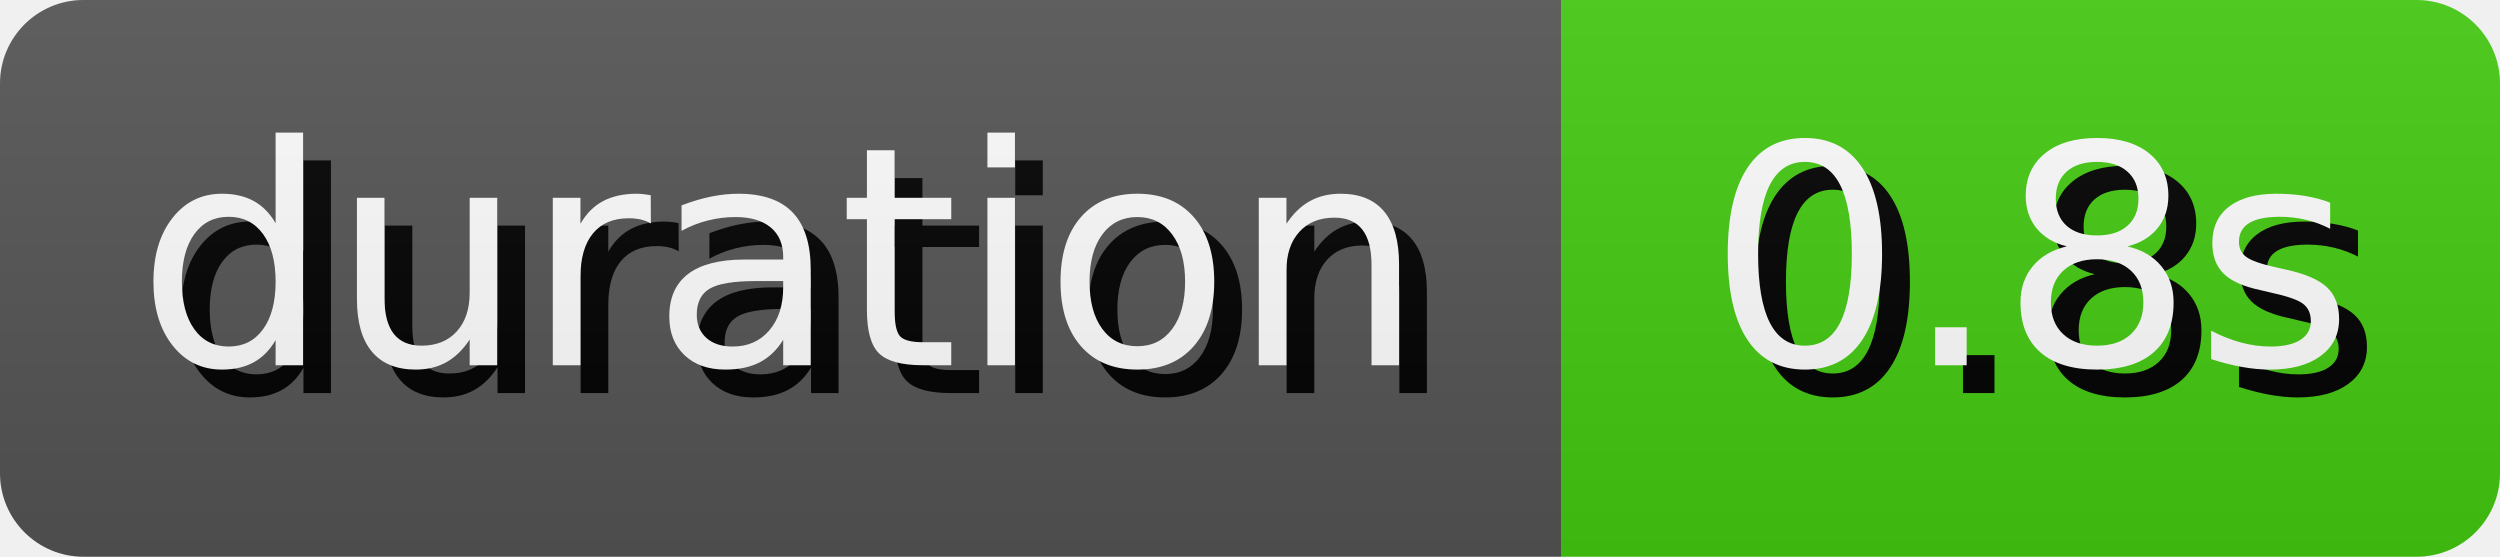
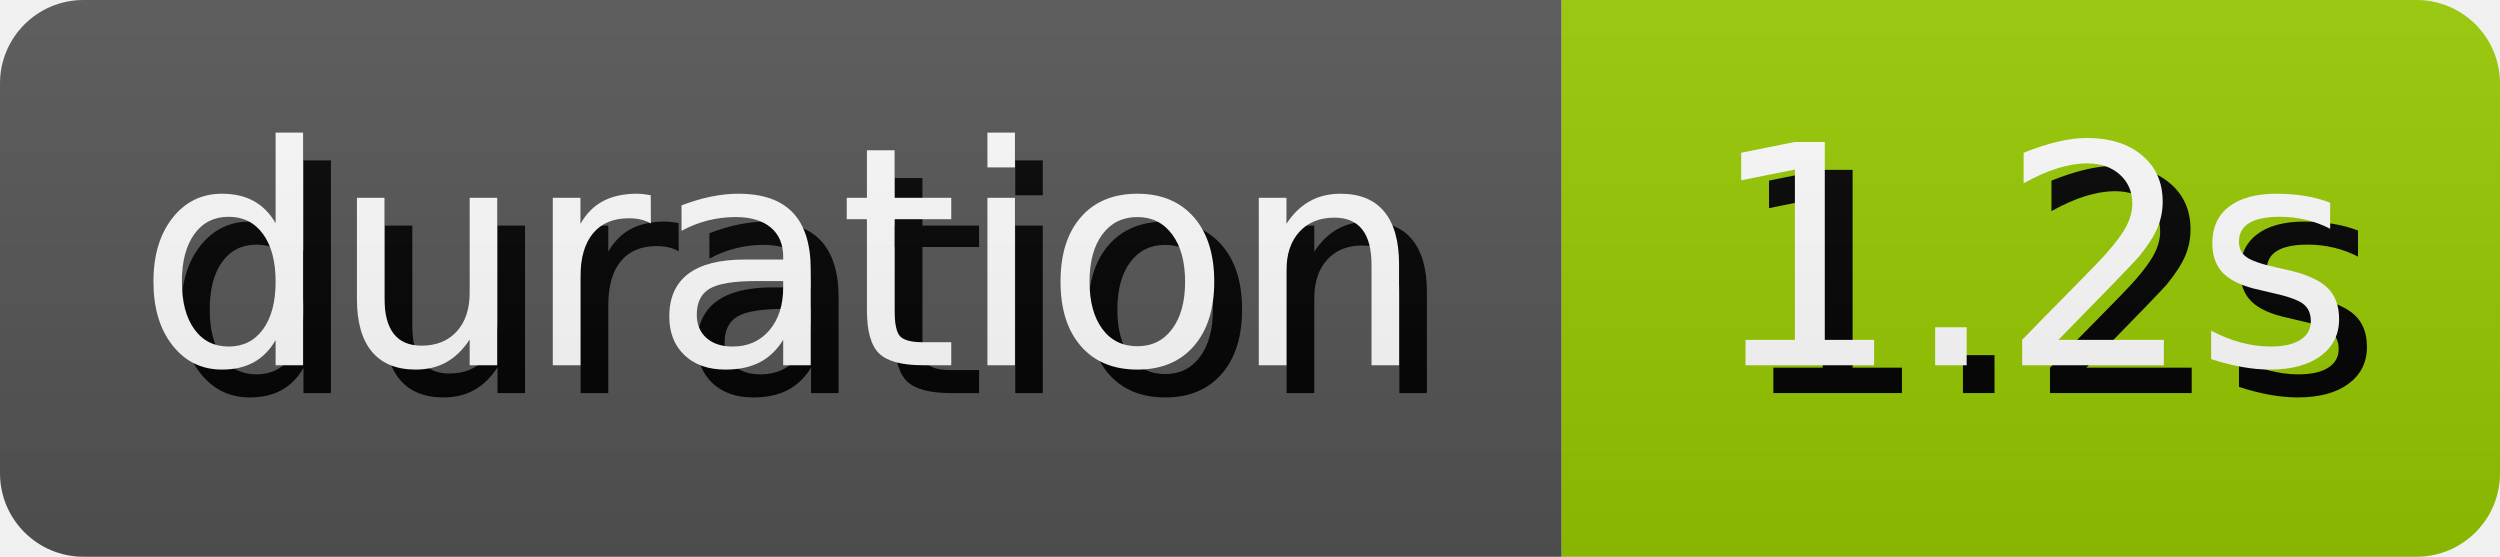
- <svg xmlns="http://www.w3.org/2000/svg" width="89.81" height="20" role="img" aria-label="duration: 0.8s">
+ <svg xmlns="http://www.w3.org/2000/svg" width="89.81" height="20" role="img" aria-label="duration: 1.2s">
  <style>
        rect {
            height: 20px;
        }

        text {
            text-rendering: geometricPrecision;
            dominant-baseline: middle;
            text-anchor: middle;
            font-family: Verdana,Geneva,DejaVu Sans,sans-serif;
            font-size: 110px;
            fill: #fff;
        }

        .shadow {
            transform: translate(10px, 10px);
            fill: #010101;
        }
    </style>
  <linearGradient id="s" x2="0" y2="100%">
    <stop offset="0" stop-color="#bbb" stop-opacity=".1" />
    <stop offset="1" stop-opacity=".1" />
  </linearGradient>
  <clipPath id="r">
    <rect width="100%" rx="3" fill="#fff" />
  </clipPath>
  <g clip-path="url(#r)">
    <g>
      <rect width="56.1" fill="#555" />
      <g transform="scale(.1)">
        <text x="280.5" y="100" textLength="461" class="shadow">duration</text>
        <text x="280.5" y="100" textLength="461">duration</text>
      </g>
    </g>
    <g transform="translate(56.1 0)">
-       <rect width="33.71" fill="#4c1" />
+       <rect width="33.71" fill="#97ca00" />
      <g transform="scale(.1)">
-         <text x="168.55" y="100" textLength="237.1" class="shadow">0.8s</text>
-         <text x="168.55" y="100" textLength="237.1">0.8s</text>
+         <text x="168.55" y="100" textLength="237.1" class="shadow">1.2s</text>
+         <text x="168.55" y="100" textLength="237.1">1.2s</text>
      </g>
    </g>
    <rect width="100%" height="100%" fill="url(#s)" />
  </g>
</svg>
